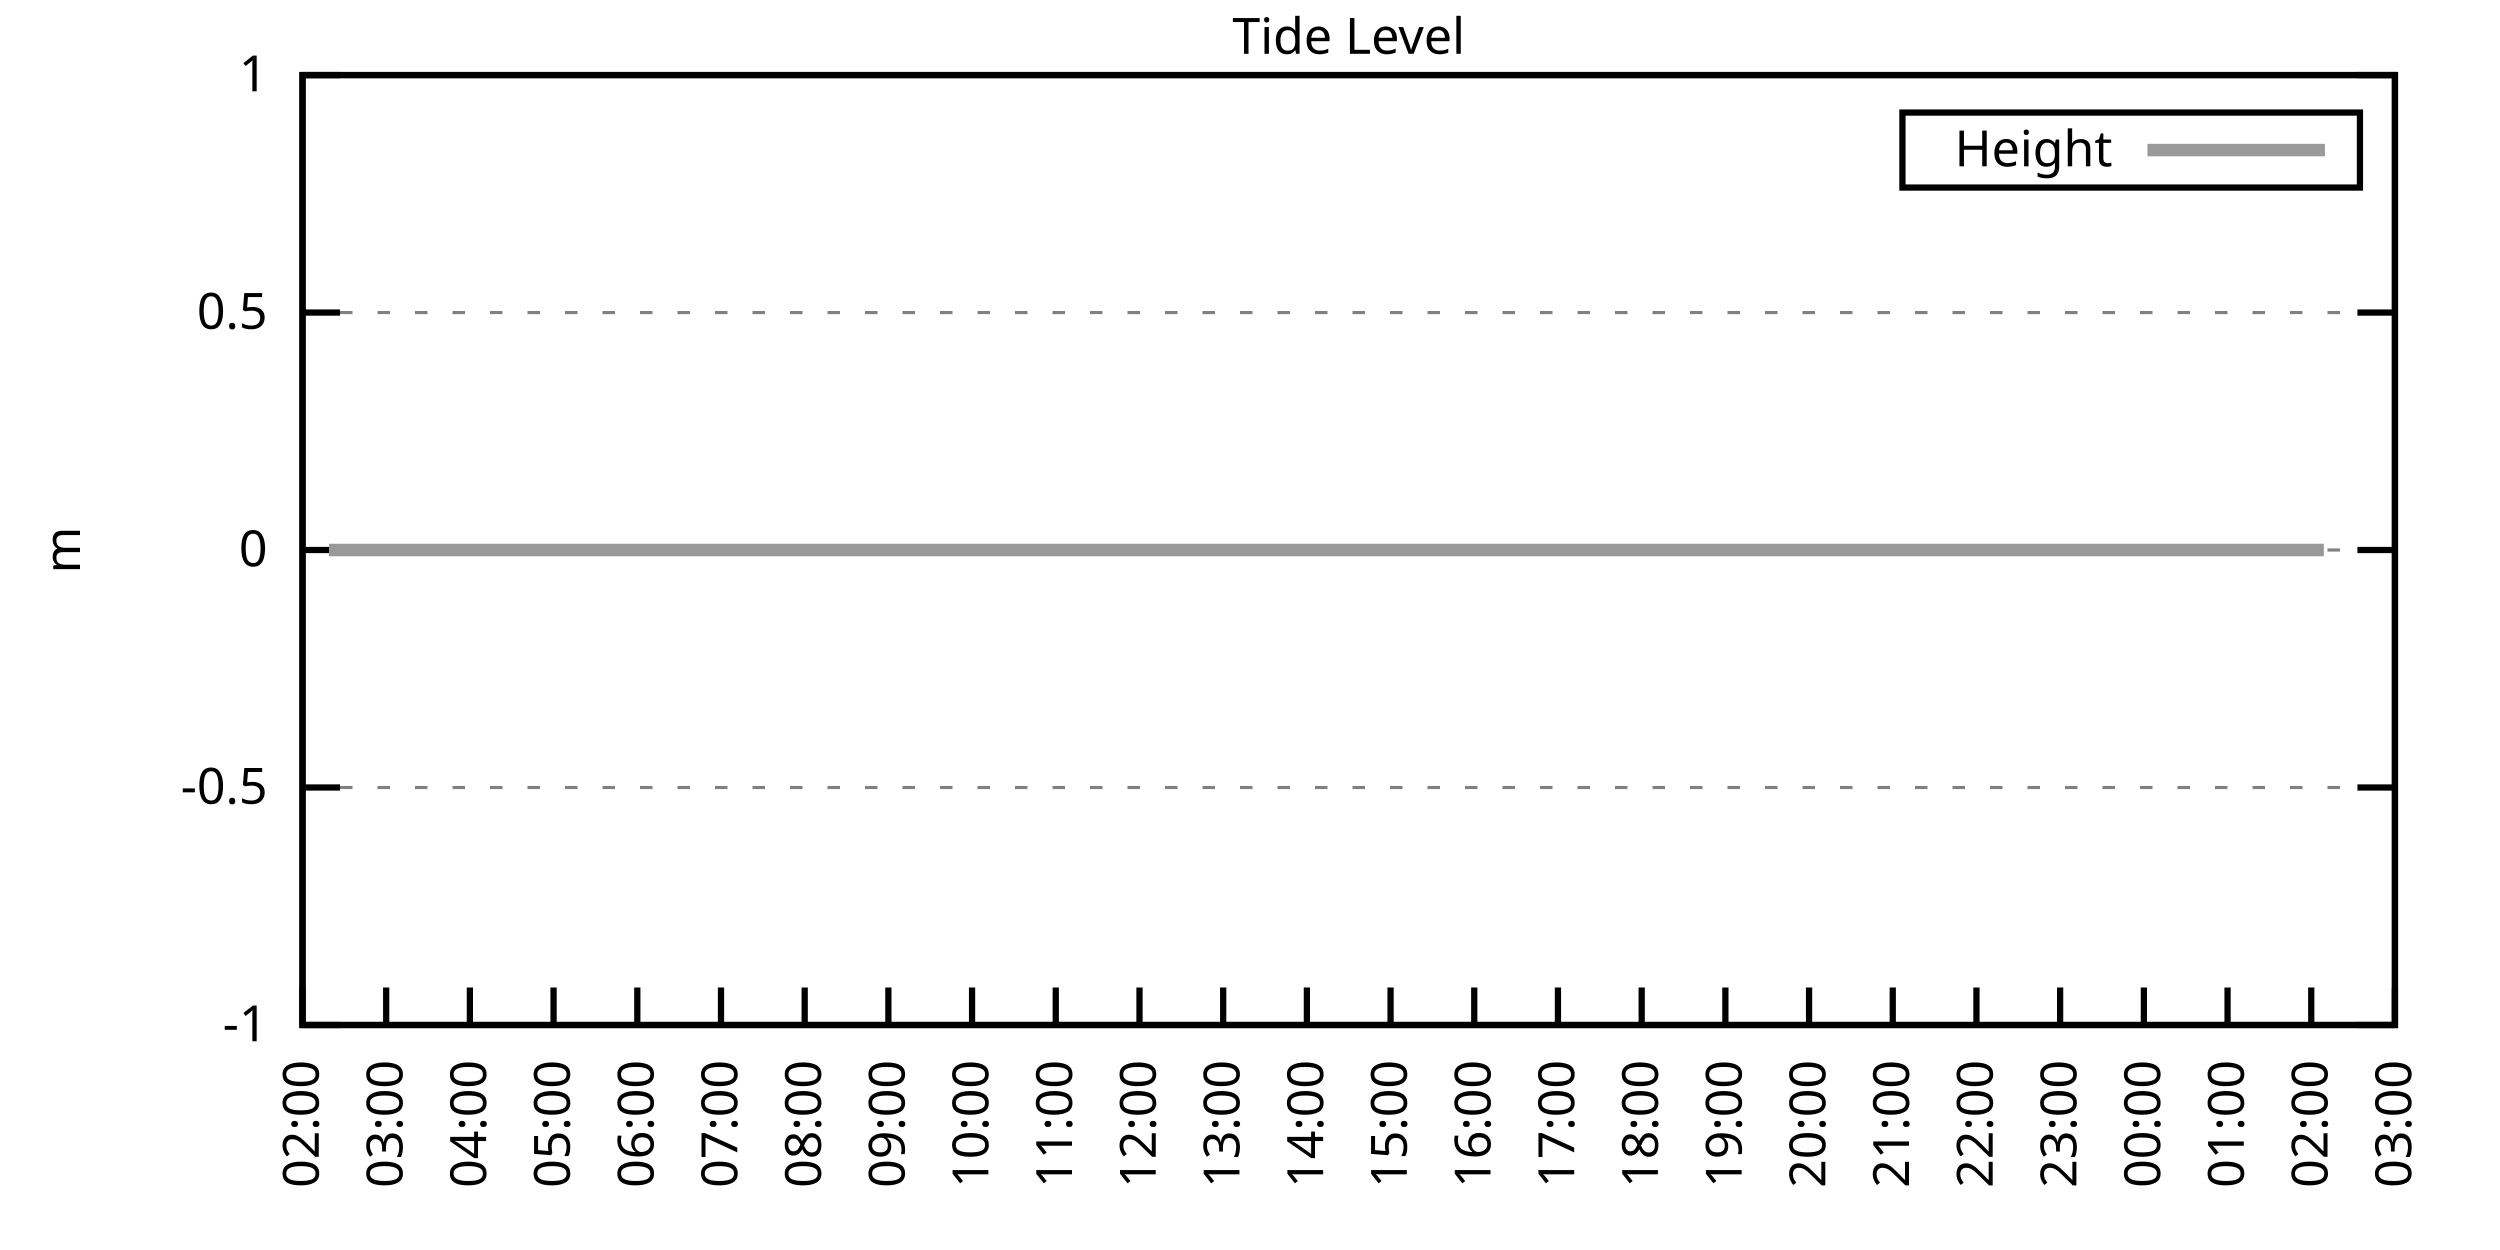
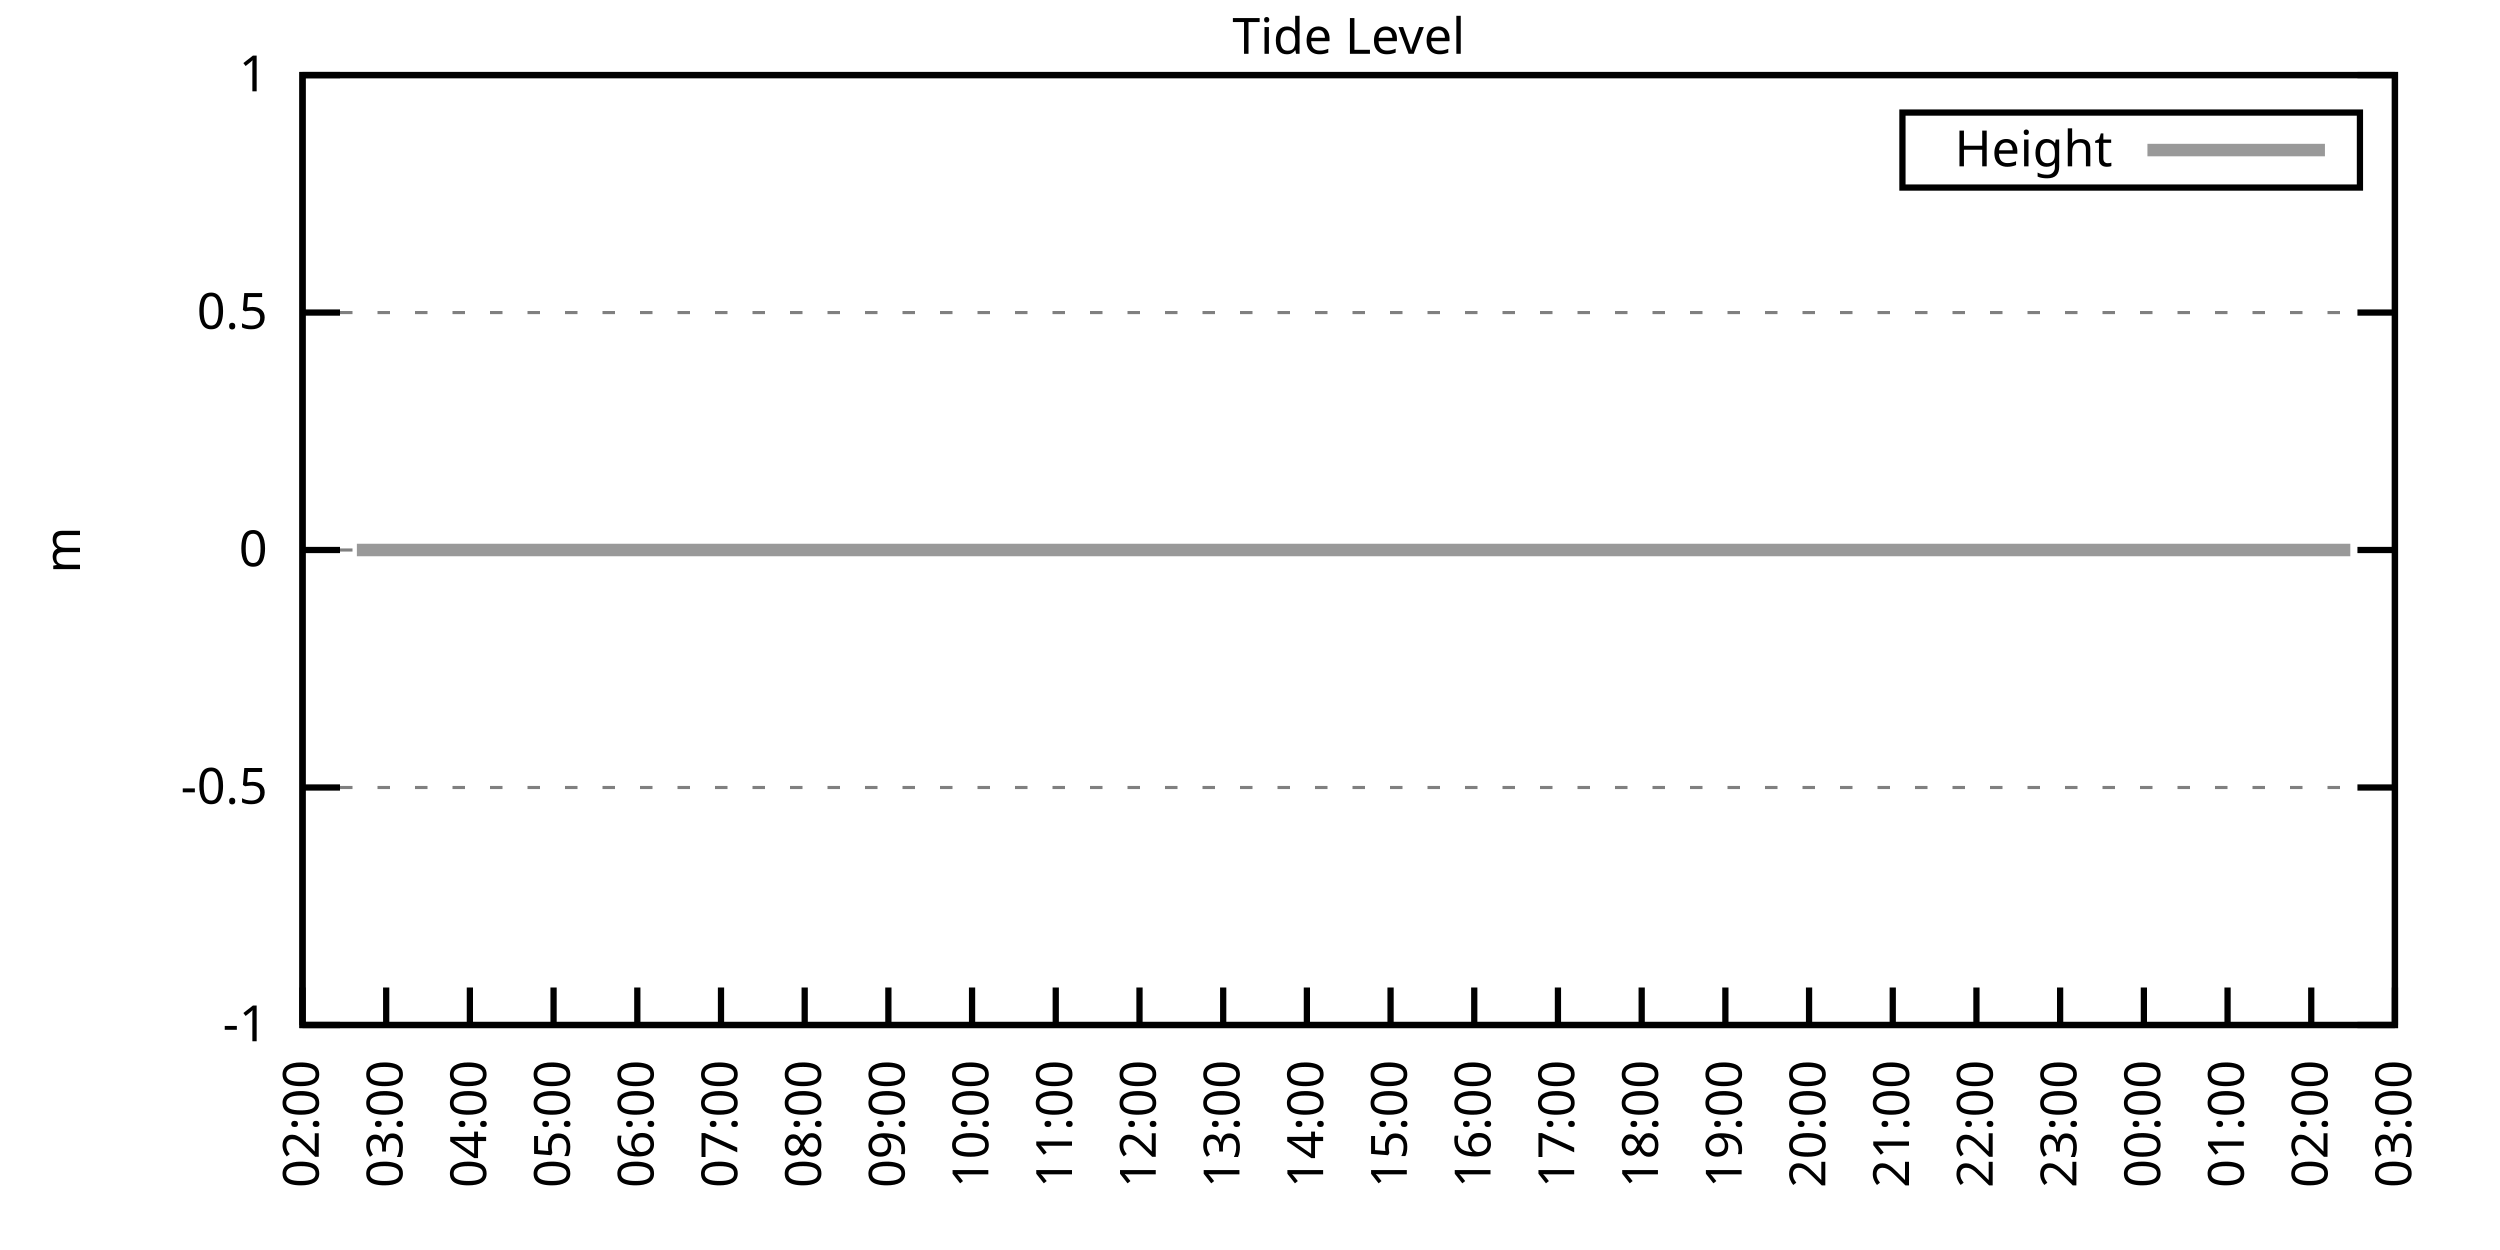
<svg xmlns="http://www.w3.org/2000/svg" xmlns:xlink="http://www.w3.org/1999/xlink" width="400" height="200" viewBox="0 0 400 200">
  <g id="gnuplot_canvas">
    <rect x="0" y="0" width="400" height="200" fill="none" />
    <defs>
      <circle id="gpDot" r="0.5" stroke-width="0.5" stroke="currentColor" />
      <path id="gpPt0" stroke-width="0.333" stroke="currentColor" d="M-1,0 h2 M0,-1 v2" />
      <path id="gpPt1" stroke-width="0.333" stroke="currentColor" d="M-1,-1 L1,1 M1,-1 L-1,1" />
      <path id="gpPt2" stroke-width="0.333" stroke="currentColor" d="M-1,0 L1,0 M0,-1 L0,1 M-1,-1 L1,1 M-1,1 L1,-1" />
      <rect id="gpPt3" stroke-width="0.333" stroke="currentColor" x="-1" y="-1" width="2" height="2" />
      <rect id="gpPt4" stroke-width="0.333" stroke="currentColor" fill="currentColor" x="-1" y="-1" width="2" height="2" />
      <circle id="gpPt5" stroke-width="0.333" stroke="currentColor" cx="0" cy="0" r="1" />
      <use xlink:href="#gpPt5" id="gpPt6" fill="currentColor" stroke="none" />
      <path id="gpPt7" stroke-width="0.333" stroke="currentColor" d="M0,-1.33 L-1.33,0.67 L1.33,0.67 z" />
      <use xlink:href="#gpPt7" id="gpPt8" fill="currentColor" stroke="none" />
      <use xlink:href="#gpPt7" id="gpPt9" stroke="currentColor" transform="rotate(180)" />
      <use xlink:href="#gpPt9" id="gpPt10" fill="currentColor" stroke="none" />
      <use xlink:href="#gpPt3" id="gpPt11" stroke="currentColor" transform="rotate(45)" />
      <use xlink:href="#gpPt11" id="gpPt12" fill="currentColor" stroke="none" />
      <path id="gpPt13" stroke-width="0.333" stroke="currentColor" d="M0,1.330 L1.265,0.411 L0.782,-1.067 L-0.782,-1.076 L-1.265,0.411 z" />
      <use xlink:href="#gpPt13" id="gpPt14" fill="currentColor" stroke="none" />
      <filter id="textbox" filterUnits="objectBoundingBox" x="0" y="0" height="1" width="1">
        <feFlood flood-color="white" flood-opacity="1" result="bgnd" />
        <feComposite in="SourceGraphic" in2="bgnd" operator="atop" />
      </filter>
      <filter id="greybox" filterUnits="objectBoundingBox" x="0" y="0" height="1" width="1">
        <feFlood flood-color="lightgrey" flood-opacity="1" result="grey" />
        <feComposite in="SourceGraphic" in2="grey" operator="atop" />
      </filter>
    </defs>
    <g fill="none" color="white" stroke="currentColor" stroke-width="1.00" stroke-linecap="butt" stroke-linejoin="miter">
</g>
    <g fill="none" color="black" stroke="currentColor" stroke-width="1.00" stroke-linecap="butt" stroke-linejoin="miter">
      <g stroke="none" shape-rendering="crispEdges">
        <polygon fill="rgb(255, 255, 255)" points="48.40,164.00 383.18,164.00 383.18,12.02 48.40,12.02 " />
      </g>
    </g>
    <g fill="none" color="black" stroke="currentColor" stroke-width="1.00" stroke-linecap="butt" stroke-linejoin="miter">
</g>
    <g fill="none" color="black" stroke="black" stroke-width="0.50" stroke-linecap="butt" stroke-linejoin="miter">
</g>
    <g fill="none" color="gray" stroke="currentColor" stroke-width="0.50" stroke-linecap="butt" stroke-linejoin="miter">
      <path stroke="gray" stroke-dasharray="2,4" class="gridline" d="M48.40,164.00 L383.19,164.00  " />
    </g>
    <g fill="none" color="gray" stroke="gray" stroke-width="1.00" stroke-linecap="butt" stroke-linejoin="miter">
</g>
    <g fill="none" color="black" stroke="currentColor" stroke-width="1.00" stroke-linecap="butt" stroke-linejoin="miter">
      <path stroke="black" d="M48.40,164.00 L54.40,164.00 M383.19,164.00 L377.19,164.00  " />
      <g transform="translate(42.80,166.60)" stroke="none" fill="black" font-family="Sans" font-size="8.00" text-anchor="end">
        <text>
          <tspan font-family="Sans">-1</tspan>
        </text>
      </g>
    </g>
    <g fill="none" color="black" stroke="currentColor" stroke-width="1.00" stroke-linecap="butt" stroke-linejoin="miter">
</g>
    <g fill="none" color="black" stroke="black" stroke-width="0.50" stroke-linecap="butt" stroke-linejoin="miter">
</g>
    <g fill="none" color="gray" stroke="currentColor" stroke-width="0.50" stroke-linecap="butt" stroke-linejoin="miter">
      <path stroke="gray" stroke-dasharray="2,4" class="gridline" d="M48.40,126.00 L383.19,126.00  " />
    </g>
    <g fill="none" color="gray" stroke="gray" stroke-width="1.00" stroke-linecap="butt" stroke-linejoin="miter">
</g>
    <g fill="none" color="black" stroke="currentColor" stroke-width="1.00" stroke-linecap="butt" stroke-linejoin="miter">
      <path stroke="black" d="M48.40,126.00 L54.40,126.00 M383.19,126.00 L377.19,126.00  " />
      <g transform="translate(42.80,128.60)" stroke="none" fill="black" font-family="Sans" font-size="8.00" text-anchor="end">
        <text>
          <tspan font-family="Sans">-0.5</tspan>
        </text>
      </g>
    </g>
    <g fill="none" color="black" stroke="currentColor" stroke-width="1.00" stroke-linecap="butt" stroke-linejoin="miter">
</g>
    <g fill="none" color="black" stroke="black" stroke-width="0.50" stroke-linecap="butt" stroke-linejoin="miter">
</g>
    <g fill="none" color="gray" stroke="currentColor" stroke-width="0.50" stroke-linecap="butt" stroke-linejoin="miter">
      <path stroke="gray" stroke-dasharray="2,4" class="gridline" d="M48.40,88.00 L383.19,88.00  " />
    </g>
    <g fill="none" color="gray" stroke="gray" stroke-width="1.00" stroke-linecap="butt" stroke-linejoin="miter">
</g>
    <g fill="none" color="black" stroke="currentColor" stroke-width="1.00" stroke-linecap="butt" stroke-linejoin="miter">
      <path stroke="black" d="M48.40,88.00 L54.40,88.00 M383.19,88.00 L377.19,88.00  " />
      <g transform="translate(42.80,90.60)" stroke="none" fill="black" font-family="Sans" font-size="8.00" text-anchor="end">
        <text>
          <tspan font-family="Sans"> 0</tspan>
        </text>
      </g>
    </g>
    <g fill="none" color="black" stroke="currentColor" stroke-width="1.00" stroke-linecap="butt" stroke-linejoin="miter">
</g>
    <g fill="none" color="black" stroke="black" stroke-width="0.50" stroke-linecap="butt" stroke-linejoin="miter">
</g>
    <g fill="none" color="gray" stroke="currentColor" stroke-width="0.50" stroke-linecap="butt" stroke-linejoin="miter">
      <path stroke="gray" stroke-dasharray="2,4" class="gridline" d="M48.40,50.01 L383.19,50.01  " />
    </g>
    <g fill="none" color="gray" stroke="gray" stroke-width="1.00" stroke-linecap="butt" stroke-linejoin="miter">
</g>
    <g fill="none" color="black" stroke="currentColor" stroke-width="1.00" stroke-linecap="butt" stroke-linejoin="miter">
      <path stroke="black" d="M48.40,50.01 L54.40,50.01 M383.19,50.01 L377.19,50.01  " />
      <g transform="translate(42.80,52.61)" stroke="none" fill="black" font-family="Sans" font-size="8.00" text-anchor="end">
        <text>
          <tspan font-family="Sans"> 0.5</tspan>
        </text>
      </g>
    </g>
    <g fill="none" color="black" stroke="currentColor" stroke-width="1.00" stroke-linecap="butt" stroke-linejoin="miter">
</g>
    <g fill="none" color="black" stroke="black" stroke-width="0.50" stroke-linecap="butt" stroke-linejoin="miter">
</g>
    <g fill="none" color="gray" stroke="currentColor" stroke-width="0.50" stroke-linecap="butt" stroke-linejoin="miter">
      <path stroke="gray" stroke-dasharray="2,4" class="gridline" d="M48.40,12.01 L383.19,12.01  " />
    </g>
    <g fill="none" color="gray" stroke="gray" stroke-width="1.00" stroke-linecap="butt" stroke-linejoin="miter">
</g>
    <g fill="none" color="black" stroke="currentColor" stroke-width="1.00" stroke-linecap="butt" stroke-linejoin="miter">
      <path stroke="black" d="M48.40,12.01 L54.40,12.01 M383.19,12.01 L377.19,12.01  " />
      <g transform="translate(42.80,14.61)" stroke="none" fill="black" font-family="Sans" font-size="8.00" text-anchor="end">
        <text>
          <tspan font-family="Sans"> 1</tspan>
        </text>
      </g>
    </g>
    <g fill="none" color="black" stroke="currentColor" stroke-width="1.00" stroke-linecap="butt" stroke-linejoin="miter">
      <path stroke="black" d="M48.40,164.00 L48.40,158.00  " />
      <g transform="translate(51.00,169.60) rotate(270.00)" stroke="none" fill="black" font-family="Sans" font-size="8.00" text-anchor="end">
        <text>
          <tspan font-family="Sans">02:00</tspan>
        </text>
      </g>
    </g>
    <g fill="none" color="black" stroke="currentColor" stroke-width="1.00" stroke-linecap="butt" stroke-linejoin="miter">
      <path stroke="black" d="M61.79,164.00 L61.79,158.00  " />
      <g transform="translate(64.39,169.60) rotate(270.00)" stroke="none" fill="black" font-family="Sans" font-size="8.00" text-anchor="end">
        <text>
          <tspan font-family="Sans">03:00</tspan>
        </text>
      </g>
    </g>
    <g fill="none" color="black" stroke="currentColor" stroke-width="1.00" stroke-linecap="butt" stroke-linejoin="miter">
      <path stroke="black" d="M75.18,164.00 L75.18,158.00  " />
      <g transform="translate(77.78,169.60) rotate(270.00)" stroke="none" fill="black" font-family="Sans" font-size="8.00" text-anchor="end">
        <text>
          <tspan font-family="Sans">04:00</tspan>
        </text>
      </g>
    </g>
    <g fill="none" color="black" stroke="currentColor" stroke-width="1.00" stroke-linecap="butt" stroke-linejoin="miter">
      <path stroke="black" d="M88.57,164.00 L88.57,158.00  " />
      <g transform="translate(91.17,169.60) rotate(270.00)" stroke="none" fill="black" font-family="Sans" font-size="8.00" text-anchor="end">
        <text>
          <tspan font-family="Sans">05:00</tspan>
        </text>
      </g>
    </g>
    <g fill="none" color="black" stroke="currentColor" stroke-width="1.00" stroke-linecap="butt" stroke-linejoin="miter">
      <path stroke="black" d="M101.97,164.00 L101.97,158.00  " />
      <g transform="translate(104.57,169.60) rotate(270.00)" stroke="none" fill="black" font-family="Sans" font-size="8.00" text-anchor="end">
        <text>
          <tspan font-family="Sans">06:00</tspan>
        </text>
      </g>
    </g>
    <g fill="none" color="black" stroke="currentColor" stroke-width="1.00" stroke-linecap="butt" stroke-linejoin="miter">
      <path stroke="black" d="M115.36,164.00 L115.36,158.00  " />
      <g transform="translate(117.96,169.60) rotate(270.00)" stroke="none" fill="black" font-family="Sans" font-size="8.00" text-anchor="end">
        <text>
          <tspan font-family="Sans">07:00</tspan>
        </text>
      </g>
    </g>
    <g fill="none" color="black" stroke="currentColor" stroke-width="1.00" stroke-linecap="butt" stroke-linejoin="miter">
      <path stroke="black" d="M128.75,164.00 L128.75,158.00  " />
      <g transform="translate(131.35,169.60) rotate(270.00)" stroke="none" fill="black" font-family="Sans" font-size="8.00" text-anchor="end">
        <text>
          <tspan font-family="Sans">08:00</tspan>
        </text>
      </g>
    </g>
    <g fill="none" color="black" stroke="currentColor" stroke-width="1.00" stroke-linecap="butt" stroke-linejoin="miter">
      <path stroke="black" d="M142.14,164.00 L142.14,158.00  " />
      <g transform="translate(144.74,169.60) rotate(270.00)" stroke="none" fill="black" font-family="Sans" font-size="8.00" text-anchor="end">
        <text>
          <tspan font-family="Sans">09:00</tspan>
        </text>
      </g>
    </g>
    <g fill="none" color="black" stroke="currentColor" stroke-width="1.00" stroke-linecap="butt" stroke-linejoin="miter">
      <path stroke="black" d="M155.53,164.00 L155.53,158.00  " />
      <g transform="translate(158.13,169.60) rotate(270.00)" stroke="none" fill="black" font-family="Sans" font-size="8.00" text-anchor="end">
        <text>
          <tspan font-family="Sans">10:00</tspan>
        </text>
      </g>
    </g>
    <g fill="none" color="black" stroke="currentColor" stroke-width="1.00" stroke-linecap="butt" stroke-linejoin="miter">
      <path stroke="black" d="M168.92,164.00 L168.92,158.00  " />
      <g transform="translate(171.52,169.60) rotate(270.00)" stroke="none" fill="black" font-family="Sans" font-size="8.00" text-anchor="end">
        <text>
          <tspan font-family="Sans">11:00</tspan>
        </text>
      </g>
    </g>
    <g fill="none" color="black" stroke="currentColor" stroke-width="1.00" stroke-linecap="butt" stroke-linejoin="miter">
      <path stroke="black" d="M182.32,164.00 L182.32,158.00  " />
      <g transform="translate(184.92,169.60) rotate(270.00)" stroke="none" fill="black" font-family="Sans" font-size="8.00" text-anchor="end">
        <text>
          <tspan font-family="Sans">12:00</tspan>
        </text>
      </g>
    </g>
    <g fill="none" color="black" stroke="currentColor" stroke-width="1.00" stroke-linecap="butt" stroke-linejoin="miter">
      <path stroke="black" d="M195.71,164.00 L195.71,158.00  " />
      <g transform="translate(198.31,169.60) rotate(270.00)" stroke="none" fill="black" font-family="Sans" font-size="8.00" text-anchor="end">
        <text>
          <tspan font-family="Sans">13:00</tspan>
        </text>
      </g>
    </g>
    <g fill="none" color="black" stroke="currentColor" stroke-width="1.00" stroke-linecap="butt" stroke-linejoin="miter">
      <path stroke="black" d="M209.10,164.00 L209.10,158.00  " />
      <g transform="translate(211.70,169.60) rotate(270.00)" stroke="none" fill="black" font-family="Sans" font-size="8.00" text-anchor="end">
        <text>
          <tspan font-family="Sans">14:00</tspan>
        </text>
      </g>
    </g>
    <g fill="none" color="black" stroke="currentColor" stroke-width="1.00" stroke-linecap="butt" stroke-linejoin="miter">
      <path stroke="black" d="M222.49,164.00 L222.49,158.00  " />
      <g transform="translate(225.09,169.60) rotate(270.00)" stroke="none" fill="black" font-family="Sans" font-size="8.00" text-anchor="end">
        <text>
          <tspan font-family="Sans">15:00</tspan>
        </text>
      </g>
    </g>
    <g fill="none" color="black" stroke="currentColor" stroke-width="1.00" stroke-linecap="butt" stroke-linejoin="miter">
      <path stroke="black" d="M235.88,164.00 L235.88,158.00  " />
      <g transform="translate(238.48,169.60) rotate(270.00)" stroke="none" fill="black" font-family="Sans" font-size="8.00" text-anchor="end">
        <text>
          <tspan font-family="Sans">16:00</tspan>
        </text>
      </g>
    </g>
    <g fill="none" color="black" stroke="currentColor" stroke-width="1.00" stroke-linecap="butt" stroke-linejoin="miter">
      <path stroke="black" d="M249.27,164.00 L249.27,158.00  " />
      <g transform="translate(251.87,169.60) rotate(270.00)" stroke="none" fill="black" font-family="Sans" font-size="8.00" text-anchor="end">
        <text>
          <tspan font-family="Sans">17:00</tspan>
        </text>
      </g>
    </g>
    <g fill="none" color="black" stroke="currentColor" stroke-width="1.00" stroke-linecap="butt" stroke-linejoin="miter">
      <path stroke="black" d="M262.67,164.00 L262.67,158.00  " />
      <g transform="translate(265.27,169.60) rotate(270.00)" stroke="none" fill="black" font-family="Sans" font-size="8.00" text-anchor="end">
        <text>
          <tspan font-family="Sans">18:00</tspan>
        </text>
      </g>
    </g>
    <g fill="none" color="black" stroke="currentColor" stroke-width="1.00" stroke-linecap="butt" stroke-linejoin="miter">
      <path stroke="black" d="M276.06,164.00 L276.06,158.00  " />
      <g transform="translate(278.66,169.60) rotate(270.00)" stroke="none" fill="black" font-family="Sans" font-size="8.00" text-anchor="end">
        <text>
          <tspan font-family="Sans">19:00</tspan>
        </text>
      </g>
    </g>
    <g fill="none" color="black" stroke="currentColor" stroke-width="1.00" stroke-linecap="butt" stroke-linejoin="miter">
      <path stroke="black" d="M289.45,164.00 L289.45,158.00  " />
      <g transform="translate(292.05,169.60) rotate(270.00)" stroke="none" fill="black" font-family="Sans" font-size="8.00" text-anchor="end">
        <text>
          <tspan font-family="Sans">20:00</tspan>
        </text>
      </g>
    </g>
    <g fill="none" color="black" stroke="currentColor" stroke-width="1.00" stroke-linecap="butt" stroke-linejoin="miter">
      <path stroke="black" d="M302.84,164.00 L302.84,158.00  " />
      <g transform="translate(305.44,169.60) rotate(270.00)" stroke="none" fill="black" font-family="Sans" font-size="8.00" text-anchor="end">
        <text>
          <tspan font-family="Sans">21:00</tspan>
        </text>
      </g>
    </g>
    <g fill="none" color="black" stroke="currentColor" stroke-width="1.00" stroke-linecap="butt" stroke-linejoin="miter">
      <path stroke="black" d="M316.23,164.00 L316.23,158.00  " />
      <g transform="translate(318.83,169.60) rotate(270.00)" stroke="none" fill="black" font-family="Sans" font-size="8.00" text-anchor="end">
        <text>
          <tspan font-family="Sans">22:00</tspan>
        </text>
      </g>
    </g>
    <g fill="none" color="black" stroke="currentColor" stroke-width="1.00" stroke-linecap="butt" stroke-linejoin="miter">
      <path stroke="black" d="M329.62,164.00 L329.62,158.00  " />
      <g transform="translate(332.22,169.60) rotate(270.00)" stroke="none" fill="black" font-family="Sans" font-size="8.00" text-anchor="end">
        <text>
          <tspan font-family="Sans">23:00</tspan>
        </text>
      </g>
    </g>
    <g fill="none" color="black" stroke="currentColor" stroke-width="1.00" stroke-linecap="butt" stroke-linejoin="miter">
      <path stroke="black" d="M343.02,164.00 L343.02,158.00  " />
      <g transform="translate(345.62,169.60) rotate(270.00)" stroke="none" fill="black" font-family="Sans" font-size="8.00" text-anchor="end">
        <text>
          <tspan font-family="Sans">00:00</tspan>
        </text>
      </g>
    </g>
    <g fill="none" color="black" stroke="currentColor" stroke-width="1.00" stroke-linecap="butt" stroke-linejoin="miter">
      <path stroke="black" d="M356.41,164.00 L356.41,158.00  " />
      <g transform="translate(359.01,169.60) rotate(270.00)" stroke="none" fill="black" font-family="Sans" font-size="8.00" text-anchor="end">
        <text>
          <tspan font-family="Sans">01:00</tspan>
        </text>
      </g>
    </g>
    <g fill="none" color="black" stroke="currentColor" stroke-width="1.00" stroke-linecap="butt" stroke-linejoin="miter">
      <path stroke="black" d="M369.80,164.00 L369.80,158.00  " />
      <g transform="translate(372.40,169.60) rotate(270.00)" stroke="none" fill="black" font-family="Sans" font-size="8.00" text-anchor="end">
        <text>
          <tspan font-family="Sans">02:00</tspan>
        </text>
      </g>
    </g>
    <g fill="none" color="black" stroke="currentColor" stroke-width="1.00" stroke-linecap="butt" stroke-linejoin="miter">
      <path stroke="black" d="M383.19,164.00 L383.19,158.00  " />
      <g transform="translate(385.79,169.60) rotate(270.00)" stroke="none" fill="black" font-family="Sans" font-size="8.00" text-anchor="end">
        <text>
          <tspan font-family="Sans">03:00</tspan>
        </text>
      </g>
    </g>
    <g fill="none" color="black" stroke="currentColor" stroke-width="1.00" stroke-linecap="butt" stroke-linejoin="miter">
</g>
    <g fill="none" color="black" stroke="currentColor" stroke-width="1.00" stroke-linecap="butt" stroke-linejoin="miter">
      <path stroke="black" d="M48.40,12.01 L48.40,164.00 L383.19,164.00 L383.19,12.01 L48.40,12.01 Z  " />
    </g>
    <g fill="none" color="black" stroke="currentColor" stroke-width="1.00" stroke-linecap="butt" stroke-linejoin="miter">
</g>
    <g fill="none" color="black" stroke="currentColor" stroke-width="1.00" stroke-linecap="butt" stroke-linejoin="miter">
      <path stroke="black" d="M304.39,30.01 L304.39,18.01 L377.59,18.01 L377.59,30.01 L304.39,30.01 Z  " />
    </g>
    <g id="Tide_level_plot_1">
      <g fill="none" color="white" stroke="black" stroke-width="2.00" stroke-linecap="butt" stroke-linejoin="miter">
</g>
      <g fill="none" color="black" stroke="currentColor" stroke-width="2.00" stroke-linecap="butt" stroke-linejoin="miter">
        <g transform="translate(337.99,26.61)" stroke="none" fill="black" font-family="Sans" font-size="8.00" text-anchor="end">
          <text>
            <tspan font-family="Sans">Height</tspan>
          </text>
        </g>
      </g>
      <g fill="none" color="black" stroke="currentColor" stroke-width="2.00" stroke-linecap="butt" stroke-linejoin="miter">
-         <path stroke="rgb(153, 153, 153)" d="M343.59,24.01 L371.99,24.01 M52.64,88.00 L54.65,88.00 L57.10,88.00 L59.11,88.00 L61.57,88.00 L63.58,88.00   L66.03,88.00 L67.82,88.00 L70.27,88.00 L72.73,88.00 L74.96,88.00 L76.97,88.00 L79.42,88.00 L81.43,88.00   L83.66,88.00 L85.90,88.00 L88.35,88.00 L90.58,88.00 L92.82,88.00 L94.82,88.00 L97.06,88.00 L99.51,88.00   L101.52,88.00 L103.98,88.00 L105.98,88.00 L108.22,88.00 L110.67,88.00 L112.90,88.00 L114.91,88.00 L117.37,88.00   L119.60,88.00 L121.83,88.00 L123.84,88.00 L126.07,88.00 L128.53,88.00 L130.31,88.00 L132.77,88.00 L135.00,88.00   L137.45,88.00 L139.46,88.00 L141.69,88.00 L144.15,88.00 L146.38,88.00 L148.39,88.00 L150.85,88.00 L153.08,88.00   L155.31,88.00 L157.32,88.00 L159.55,88.00 L162.01,88.00 L164.24,88.00 L166.25,88.00 L168.48,88.00 L170.93,88.00   L172.94,88.00 L175.40,88.00 L177.41,88.00 L179.64,88.00 L182.09,88.00 L184.32,88.00 L186.56,88.00 L188.34,88.00   L190.80,88.00 L192.81,88.00 L195.26,88.00 L197.72,88.00 L199.73,88.00 L201.96,88.00 L204.19,88.00 L206.42,88.00   L208.88,88.00 L211.11,88.00 L213.34,88.00 L215.57,88.00 L217.58,88.00 L220.04,88.00 L222.27,88.00 L226.51,88.00   L228.74,88.00 L230.53,88.00 L232.98,88.00 L235.44,88.00 L237.89,88.00 L240.12,88.00 L241.91,88.00 L244.36,88.00   L246.60,88.00 L249.05,88.00 L251.28,88.00 L253.29,88.00 L255.75,88.00 L257.76,88.00 L259.99,88.00 L262.22,88.00   L264.67,88.00 L266.91,88.00 L269.14,88.00 L271.37,88.00 L273.38,88.00 L275.83,88.00 L277.62,88.00 L279.85,88.00   L282.31,88.00 L284.76,88.00 L286.55,88.00 L289.00,88.00 L291.23,88.00 L293.69,88.00 L295.48,88.00 L297.93,88.00   L299.94,88.00 L302.62,88.00 L304.40,88.00 L306.86,88.00 L309.31,88.00 L311.10,88.00 L313.78,88.00 L315.79,88.00   L318.02,88.00 L320.47,88.00 L322.26,88.00 L324.71,88.00 L326.72,88.00 L329.18,88.00 L331.41,88.00 L333.86,88.00   L336.10,88.00 L338.10,88.00 L340.56,88.00 L342.57,88.00 L345.02,88.00 L347.03,88.00 L349.49,88.00 L351.72,88.00   L353.51,88.00 L355.96,88.00 L358.19,88.00 L360.42,88.00 L362.88,88.00 L364.89,88.00 L367.34,88.00 L369.35,88.00   L371.81,88.00  " />
+         <path stroke="rgb(153, 153, 153)" d="M343.59,24.01 L371.99,24.01 M57.10,88.00 L59.11,88.00 L61.57,88.00 L63.58,88.00 L66.03,88.00 L67.82,88.00   L70.27,88.00 L72.73,88.00 L74.96,88.00 L76.97,88.00 L79.42,88.00 L81.43,88.00 L83.66,88.00 L85.90,88.00   L88.35,88.00 L90.58,88.00 L92.82,88.00 L94.82,88.00 L97.06,88.00 L99.51,88.00 L101.52,88.00 L103.98,88.00   L105.98,88.00 L108.22,88.00 L110.67,88.00 L112.90,88.00 L114.91,88.00 L117.37,88.00 L119.60,88.00 L121.83,88.00   L123.84,88.00 L126.07,88.00 L128.53,88.00 L130.31,88.00 L132.77,88.00 L135.00,88.00 L137.45,88.00 L139.46,88.00   L141.69,88.00 L144.15,88.00 L146.38,88.00 L148.39,88.00 L150.85,88.00 L153.08,88.00 L155.31,88.00 L157.32,88.00   L159.55,88.00 L162.01,88.00 L164.24,88.00 L166.25,88.00 L168.48,88.00 L170.93,88.00 L172.94,88.00 L175.40,88.00   L177.41,88.00 L179.64,88.00 L182.09,88.00 L184.32,88.00 L186.56,88.00 L188.34,88.00 L190.80,88.00 L192.81,88.00   L195.26,88.00 L197.72,88.00 L199.73,88.00 L201.96,88.00 L204.19,88.00 L206.42,88.00 L208.88,88.00 L211.11,88.00   L213.34,88.00 L215.57,88.00 L217.58,88.00 L220.04,88.00 L222.27,88.00 L226.51,88.00 L228.74,88.00 L230.53,88.00   L232.98,88.00 L235.44,88.00 L237.89,88.00 L240.12,88.00 L241.91,88.00 L244.36,88.00 L246.60,88.00 L249.05,88.00   L251.28,88.00 L253.29,88.00 L255.75,88.00 L257.76,88.00 L259.99,88.00 L262.22,88.00 L264.67,88.00 L266.91,88.00   L269.14,88.00 L271.37,88.00 L273.38,88.00 L275.83,88.00 L277.62,88.00 L279.85,88.00 L282.31,88.00 L284.76,88.00   L286.55,88.00 L289.00,88.00 L291.23,88.00 L293.69,88.00 L295.48,88.00 L297.93,88.00 L299.94,88.00 L302.62,88.00   L304.40,88.00 L306.86,88.00 L309.31,88.00 L311.10,88.00 L313.78,88.00 L315.79,88.00 L318.02,88.00 L320.47,88.00   L322.26,88.00 L324.71,88.00 L326.72,88.00 L329.18,88.00 L331.41,88.00 L333.86,88.00 L336.10,88.00 L338.10,88.00   L340.56,88.00 L342.57,88.00 L345.02,88.00 L347.03,88.00 L349.49,88.00 L351.72,88.00 L353.51,88.00 L355.96,88.00   L358.19,88.00 L360.42,88.00 L362.88,88.00 L364.89,88.00 L367.34,88.00 L369.35,88.00 L371.81,88.00 L374.04,88.00   L376.05,88.00  " />
      </g>
    </g>
    <g fill="none" color="black" stroke="currentColor" stroke-width="2.00" stroke-linecap="butt" stroke-linejoin="miter">
</g>
    <g fill="none" color="black" stroke="black" stroke-width="1.00" stroke-linecap="butt" stroke-linejoin="miter">
</g>
    <g fill="none" color="black" stroke="currentColor" stroke-width="1.00" stroke-linecap="butt" stroke-linejoin="miter">
      <path stroke="black" d="M48.40,12.01 L48.40,164.00 L383.19,164.00 L383.19,12.01 L48.40,12.01 Z  " />
      <g transform="translate(12.80,88.01) rotate(270.00)" stroke="none" fill="black" font-family="Sans" font-size="8.00" text-anchor="middle">
        <text>
          <tspan font-family="Sans">m</tspan>
        </text>
      </g>
    </g>
    <g fill="none" color="black" stroke="currentColor" stroke-width="1.00" stroke-linecap="butt" stroke-linejoin="miter">
</g>
    <g fill="none" color="black" stroke="currentColor" stroke-width="1.00" stroke-linecap="butt" stroke-linejoin="miter">
      <g transform="translate(215.79,8.61)" stroke="none" fill="black" font-family="Sans" font-size="8.00" text-anchor="middle">
        <text>
          <tspan font-family="Sans">Tide Level</tspan>
        </text>
      </g>
    </g>
    <g fill="none" color="black" stroke="currentColor" stroke-width="1.00" stroke-linecap="butt" stroke-linejoin="miter">
</g>
  </g>
</svg>
